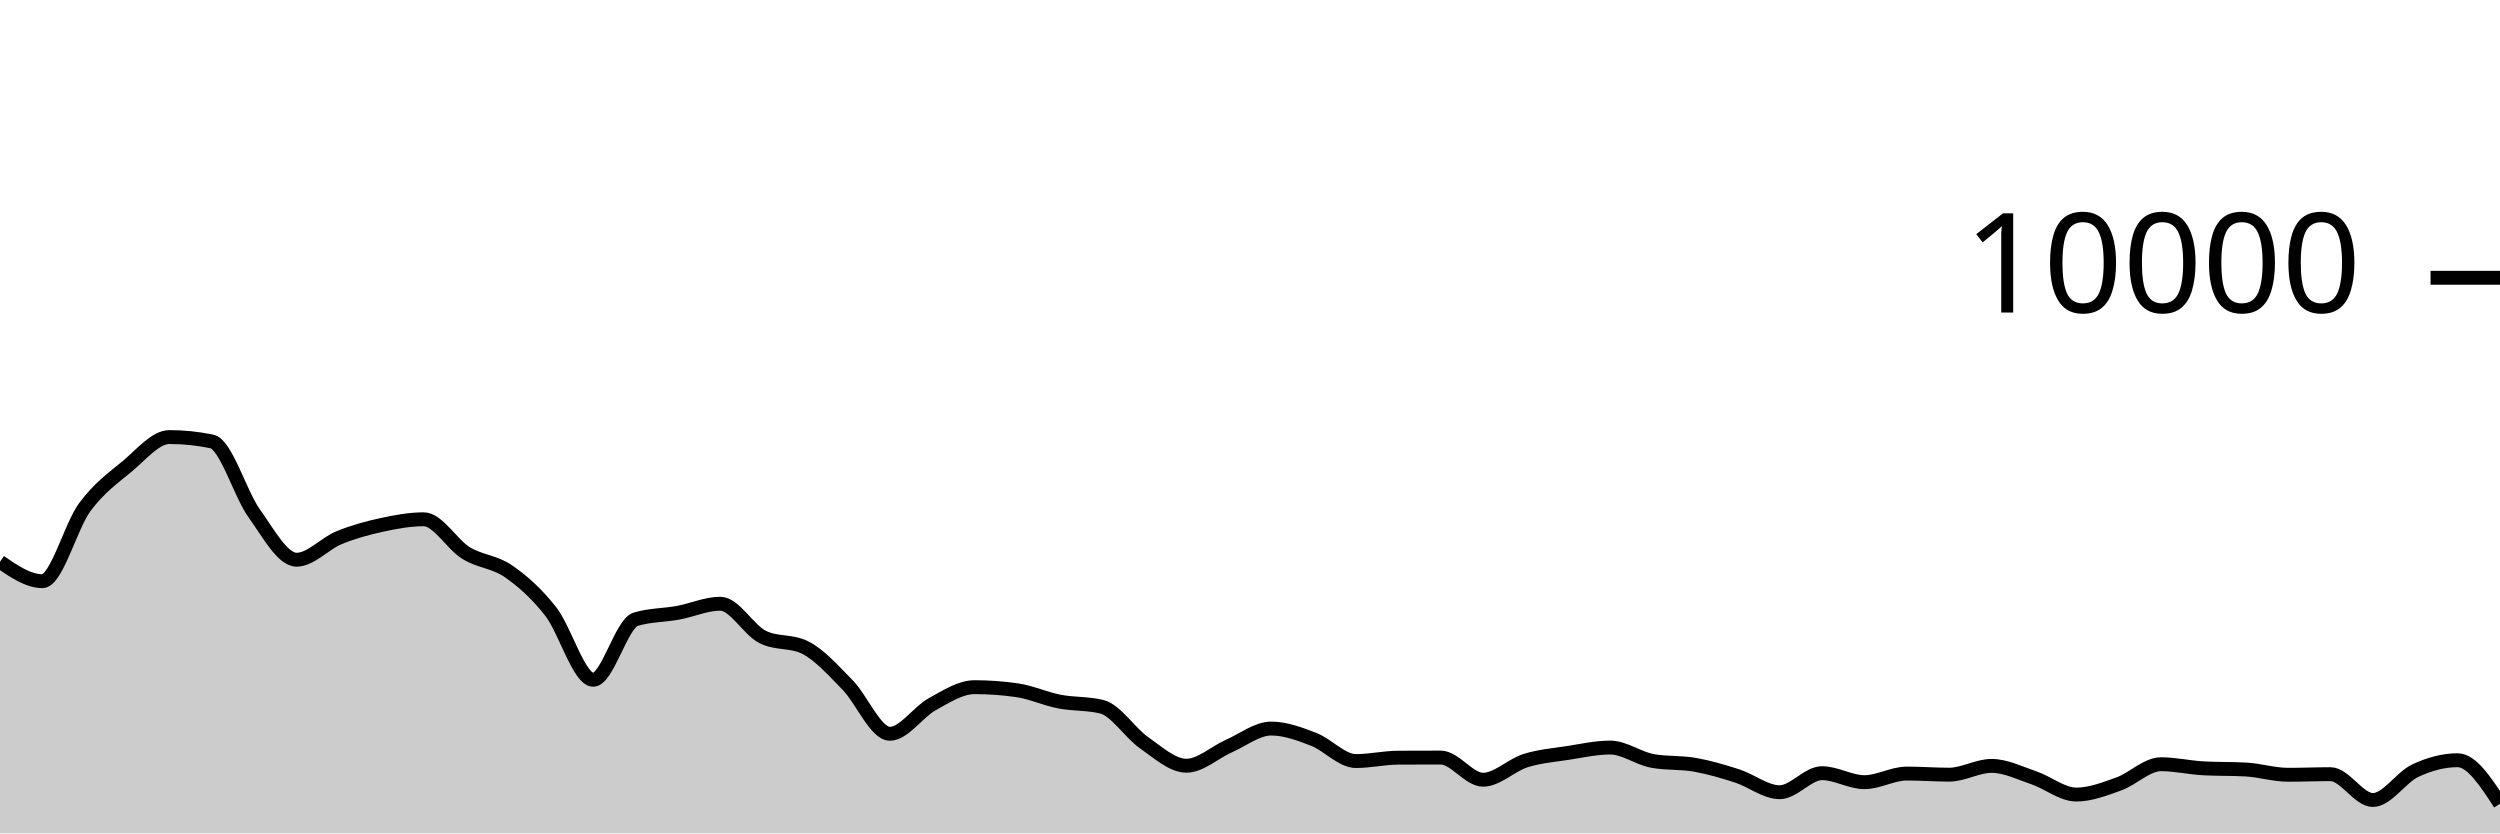
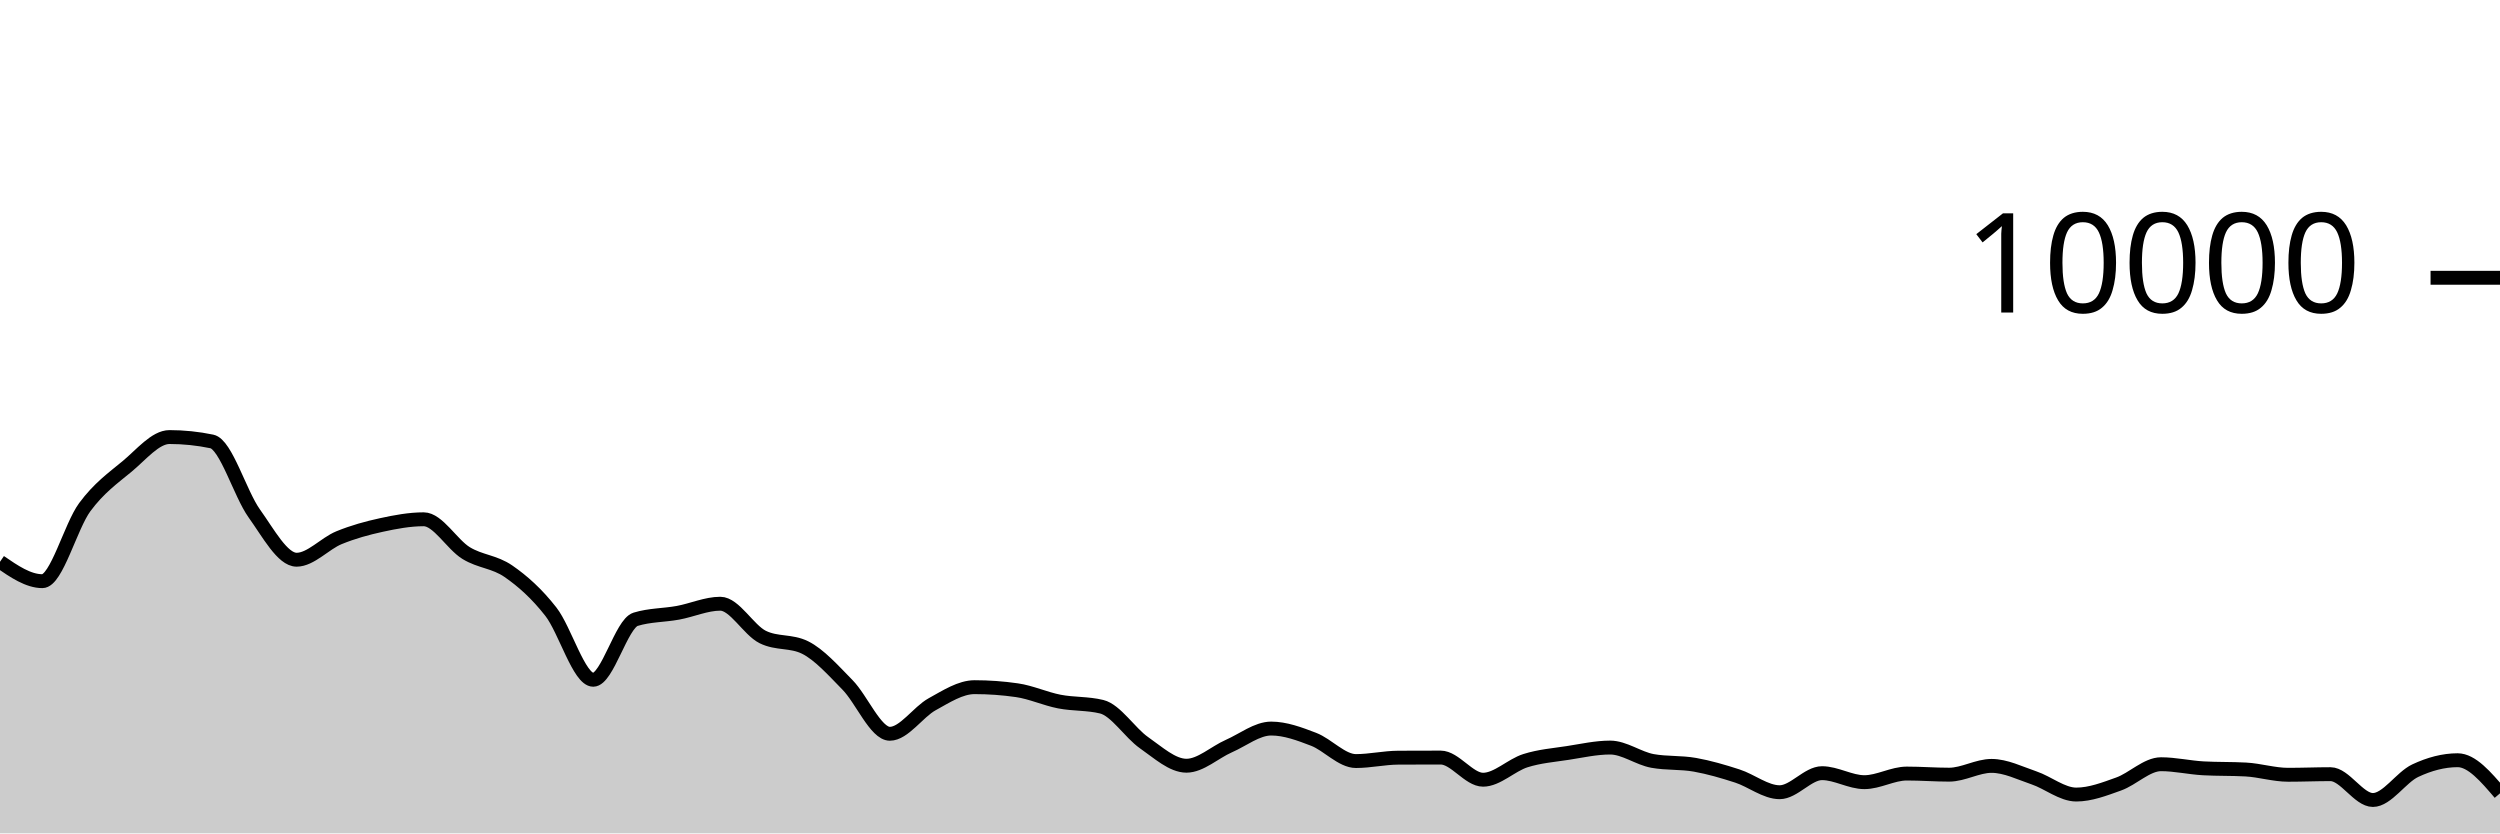
<svg xmlns="http://www.w3.org/2000/svg" viewBox="0 0 180 60">
  <g transform="translate(0,20)">
-     <path class="area" fill="rgba(0, 0, 0, 0.2)" d="M0,20.448C1.017,21.146,2.034,21.844,3.051,21.844C4.068,21.844,5.085,17.893,6.102,16.516C7.119,15.139,8.136,14.421,9.153,13.58C10.169,12.739,11.186,11.468,12.203,11.468C13.22,11.468,14.237,11.573,15.254,11.784C16.271,11.995,17.288,15.545,18.305,16.964C19.322,18.383,20.339,20.3,21.356,20.3C22.373,20.3,23.39,19.133,24.407,18.716C25.424,18.299,26.441,18.021,27.458,17.8C28.475,17.579,29.492,17.388,30.508,17.388C31.525,17.388,32.542,19.196,33.559,19.82C34.576,20.444,35.593,20.429,36.61,21.132C37.627,21.835,38.644,22.738,39.661,24.04C40.678,25.342,41.695,28.944,42.712,28.944C43.729,28.944,44.746,24.9,45.763,24.588C46.78,24.276,47.797,24.307,48.814,24.12C49.831,23.933,50.847,23.468,51.864,23.468C52.881,23.468,53.898,25.36,54.915,25.864C55.932,26.368,56.949,26.116,57.966,26.62C58.983,27.124,60,28.273,61.017,29.308C62.034,30.343,63.051,32.832,64.068,32.832C65.085,32.832,66.102,31.263,67.119,30.704C68.136,30.145,69.153,29.476,70.169,29.476C71.186,29.476,72.203,29.549,73.22,29.696C74.237,29.843,75.254,30.314,76.271,30.512C77.288,30.71,78.305,30.636,79.322,30.884C80.339,31.132,81.356,32.768,82.373,33.476C83.39,34.184,84.407,35.132,85.424,35.132C86.441,35.132,87.458,34.166,88.475,33.72C89.492,33.274,90.508,32.456,91.525,32.456C92.542,32.456,93.559,32.838,94.576,33.228C95.593,33.618,96.61,34.796,97.627,34.796C98.644,34.796,99.661,34.557,100.678,34.552C101.695,34.547,102.712,34.544,103.729,34.544C104.746,34.544,105.763,36.14,106.78,36.14C107.797,36.14,108.814,35.089,109.831,34.768C110.847,34.447,111.864,34.369,112.881,34.212C113.898,34.055,114.915,33.824,115.932,33.824C116.949,33.824,117.966,34.604,118.983,34.788C120,34.972,121.017,34.883,122.034,35.064C123.051,35.245,124.068,35.543,125.085,35.872C126.102,36.201,127.119,37.04,128.136,37.04C129.153,37.04,130.169,35.668,131.186,35.668C132.203,35.668,133.22,36.316,134.237,36.316C135.254,36.316,136.271,35.696,137.288,35.696C138.305,35.696,139.322,35.776,140.339,35.776C141.356,35.776,142.373,35.144,143.39,35.144C144.407,35.144,145.424,35.66,146.441,36.004C147.458,36.348,148.475,37.208,149.492,37.208C150.508,37.208,151.525,36.812,152.542,36.448C153.559,36.084,154.576,35.024,155.593,35.024C156.61,35.024,157.627,35.264,158.644,35.32C159.661,35.376,160.678,35.348,161.695,35.404C162.712,35.46,163.729,35.784,164.746,35.784C165.763,35.784,166.78,35.74,167.797,35.74C168.814,35.74,169.831,37.6,170.847,37.6C171.864,37.6,172.881,35.965,173.898,35.488C174.915,35.011,175.932,34.736,176.949,34.736C177.966,34.736,178.983,36.302,180,37.868L180,40C178.983,40,177.966,40,176.949,40C175.932,40,174.915,40,173.898,40C172.881,40,171.864,40,170.847,40C169.831,40,168.814,40,167.797,40C166.78,40,165.763,40,164.746,40C163.729,40,162.712,40,161.695,40C160.678,40,159.661,40,158.644,40C157.627,40,156.61,40,155.593,40C154.576,40,153.559,40,152.542,40C151.525,40,150.508,40,149.492,40C148.475,40,147.458,40,146.441,40C145.424,40,144.407,40,143.39,40C142.373,40,141.356,40,140.339,40C139.322,40,138.305,40,137.288,40C136.271,40,135.254,40,134.237,40C133.22,40,132.203,40,131.186,40C130.169,40,129.153,40,128.136,40C127.119,40,126.102,40,125.085,40C124.068,40,123.051,40,122.034,40C121.017,40,120,40,118.983,40C117.966,40,116.949,40,115.932,40C114.915,40,113.898,40,112.881,40C111.864,40,110.847,40,109.831,40C108.814,40,107.797,40,106.78,40C105.763,40,104.746,40,103.729,40C102.712,40,101.695,40,100.678,40C99.661,40,98.644,40,97.627,40C96.61,40,95.593,40,94.576,40C93.559,40,92.542,40,91.525,40C90.508,40,89.492,40,88.475,40C87.458,40,86.441,40,85.424,40C84.407,40,83.39,40,82.373,40C81.356,40,80.339,40,79.322,40C78.305,40,77.288,40,76.271,40C75.254,40,74.237,40,73.22,40C72.203,40,71.186,40,70.169,40C69.153,40,68.136,40,67.119,40C66.102,40,65.085,40,64.068,40C63.051,40,62.034,40,61.017,40C60,40,58.983,40,57.966,40C56.949,40,55.932,40,54.915,40C53.898,40,52.881,40,51.864,40C50.847,40,49.831,40,48.814,40C47.797,40,46.78,40,45.763,40C44.746,40,43.729,40,42.712,40C41.695,40,40.678,40,39.661,40C38.644,40,37.627,40,36.61,40C35.593,40,34.576,40,33.559,40C32.542,40,31.525,40,30.508,40C29.492,40,28.475,40,27.458,40C26.441,40,25.424,40,24.407,40C23.39,40,22.373,40,21.356,40C20.339,40,19.322,40,18.305,40C17.288,40,16.271,40,15.254,40C14.237,40,13.22,40,12.203,40C11.186,40,10.169,40,9.153,40C8.136,40,7.119,40,6.102,40C5.085,40,4.068,40,3.051,40C2.034,40,1.017,40,0,40Z" />
-     <path class="line" stroke="black" fill="none" d="M0,20.448C1.017,21.146,2.034,21.844,3.051,21.844C4.068,21.844,5.085,17.893,6.102,16.516C7.119,15.139,8.136,14.421,9.153,13.58C10.169,12.739,11.186,11.468,12.203,11.468C13.22,11.468,14.237,11.573,15.254,11.784C16.271,11.995,17.288,15.545,18.305,16.964C19.322,18.383,20.339,20.3,21.356,20.3C22.373,20.3,23.39,19.133,24.407,18.716C25.424,18.299,26.441,18.021,27.458,17.8C28.475,17.579,29.492,17.388,30.508,17.388C31.525,17.388,32.542,19.196,33.559,19.82C34.576,20.444,35.593,20.429,36.61,21.132C37.627,21.835,38.644,22.738,39.661,24.04C40.678,25.342,41.695,28.944,42.712,28.944C43.729,28.944,44.746,24.9,45.763,24.588C46.78,24.276,47.797,24.307,48.814,24.12C49.831,23.933,50.847,23.468,51.864,23.468C52.881,23.468,53.898,25.36,54.915,25.864C55.932,26.368,56.949,26.116,57.966,26.62C58.983,27.124,60,28.273,61.017,29.308C62.034,30.343,63.051,32.832,64.068,32.832C65.085,32.832,66.102,31.263,67.119,30.704C68.136,30.145,69.153,29.476,70.169,29.476C71.186,29.476,72.203,29.549,73.22,29.696C74.237,29.843,75.254,30.314,76.271,30.512C77.288,30.71,78.305,30.636,79.322,30.884C80.339,31.132,81.356,32.768,82.373,33.476C83.39,34.184,84.407,35.132,85.424,35.132C86.441,35.132,87.458,34.166,88.475,33.72C89.492,33.274,90.508,32.456,91.525,32.456C92.542,32.456,93.559,32.838,94.576,33.228C95.593,33.618,96.61,34.796,97.627,34.796C98.644,34.796,99.661,34.557,100.678,34.552C101.695,34.547,102.712,34.544,103.729,34.544C104.746,34.544,105.763,36.14,106.78,36.14C107.797,36.14,108.814,35.089,109.831,34.768C110.847,34.447,111.864,34.369,112.881,34.212C113.898,34.055,114.915,33.824,115.932,33.824C116.949,33.824,117.966,34.604,118.983,34.788C120,34.972,121.017,34.883,122.034,35.064C123.051,35.245,124.068,35.543,125.085,35.872C126.102,36.201,127.119,37.04,128.136,37.04C129.153,37.04,130.169,35.668,131.186,35.668C132.203,35.668,133.22,36.316,134.237,36.316C135.254,36.316,136.271,35.696,137.288,35.696C138.305,35.696,139.322,35.776,140.339,35.776C141.356,35.776,142.373,35.144,143.39,35.144C144.407,35.144,145.424,35.66,146.441,36.004C147.458,36.348,148.475,37.208,149.492,37.208C150.508,37.208,151.525,36.812,152.542,36.448C153.559,36.084,154.576,35.024,155.593,35.024C156.61,35.024,157.627,35.264,158.644,35.32C159.661,35.376,160.678,35.348,161.695,35.404C162.712,35.46,163.729,35.784,164.746,35.784C165.763,35.784,166.78,35.74,167.797,35.74C168.814,35.74,169.831,37.6,170.847,37.6C171.864,37.6,172.881,35.965,173.898,35.488C174.915,35.011,175.932,34.736,176.949,34.736C177.966,34.736,178.983,36.302,180,37.868" />
+     <path class="area" fill="rgba(0, 0, 0, 0.2)" d="M0,20.448C1.017,21.146,2.034,21.844,3.051,21.844C4.068,21.844,5.085,17.893,6.102,16.516C7.119,15.139,8.136,14.421,9.153,13.58C10.169,12.739,11.186,11.468,12.203,11.468C13.22,11.468,14.237,11.573,15.254,11.784C16.271,11.995,17.288,15.545,18.305,16.964C19.322,18.383,20.339,20.3,21.356,20.3C22.373,20.3,23.39,19.133,24.407,18.716C25.424,18.299,26.441,18.021,27.458,17.8C28.475,17.579,29.492,17.388,30.508,17.388C31.525,17.388,32.542,19.196,33.559,19.82C34.576,20.444,35.593,20.429,36.61,21.132C37.627,21.835,38.644,22.738,39.661,24.04C40.678,25.342,41.695,28.944,42.712,28.944C43.729,28.944,44.746,24.9,45.763,24.588C46.78,24.276,47.797,24.307,48.814,24.12C49.831,23.933,50.847,23.468,51.864,23.468C52.881,23.468,53.898,25.36,54.915,25.864C55.932,26.368,56.949,26.116,57.966,26.62C58.983,27.124,60,28.273,61.017,29.308C62.034,30.343,63.051,32.832,64.068,32.832C65.085,32.832,66.102,31.263,67.119,30.704C68.136,30.145,69.153,29.476,70.169,29.476C71.186,29.476,72.203,29.549,73.22,29.696C74.237,29.843,75.254,30.314,76.271,30.512C77.288,30.71,78.305,30.636,79.322,30.884C80.339,31.132,81.356,32.768,82.373,33.476C83.39,34.184,84.407,35.132,85.424,35.132C86.441,35.132,87.458,34.166,88.475,33.72C89.492,33.274,90.508,32.456,91.525,32.456C92.542,32.456,93.559,32.838,94.576,33.228C95.593,33.618,96.61,34.796,97.627,34.796C98.644,34.796,99.661,34.557,100.678,34.552C101.695,34.547,102.712,34.544,103.729,34.544C104.746,34.544,105.763,36.14,106.78,36.14C107.797,36.14,108.814,35.089,109.831,34.768C110.847,34.447,111.864,34.369,112.881,34.212C113.898,34.055,114.915,33.824,115.932,33.824C116.949,33.824,117.966,34.604,118.983,34.788C120,34.972,121.017,34.883,122.034,35.064C123.051,35.245,124.068,35.543,125.085,35.872C126.102,36.201,127.119,37.04,128.136,37.04C129.153,37.04,130.169,35.668,131.186,35.668C132.203,35.668,133.22,36.316,134.237,36.316C135.254,36.316,136.271,35.696,137.288,35.696C138.305,35.696,139.322,35.776,140.339,35.776C141.356,35.776,142.373,35.144,143.39,35.144C144.407,35.144,145.424,35.66,146.441,36.004C147.458,36.348,148.475,37.208,149.492,37.208C150.508,37.208,151.525,36.812,152.542,36.448C153.559,36.084,154.576,35.024,155.593,35.024C156.61,35.024,157.627,35.264,158.644,35.32C159.661,35.376,160.678,35.348,161.695,35.404C162.712,35.46,163.729,35.784,164.746,35.784C165.763,35.784,166.78,35.74,167.797,35.74C168.814,35.74,169.831,37.6,170.847,37.6C171.864,37.6,172.881,35.965,173.898,35.488C174.915,35.011,175.932,34.736,176.949,34.736C177.966,34.736,178.983,35.928,180,37.12L180,40C178.983,40,177.966,40,176.949,40C175.932,40,174.915,40,173.898,40C172.881,40,171.864,40,170.847,40C169.831,40,168.814,40,167.797,40C166.78,40,165.763,40,164.746,40C163.729,40,162.712,40,161.695,40C160.678,40,159.661,40,158.644,40C157.627,40,156.61,40,155.593,40C154.576,40,153.559,40,152.542,40C151.525,40,150.508,40,149.492,40C148.475,40,147.458,40,146.441,40C145.424,40,144.407,40,143.39,40C142.373,40,141.356,40,140.339,40C139.322,40,138.305,40,137.288,40C136.271,40,135.254,40,134.237,40C133.22,40,132.203,40,131.186,40C130.169,40,129.153,40,128.136,40C127.119,40,126.102,40,125.085,40C124.068,40,123.051,40,122.034,40C121.017,40,120,40,118.983,40C117.966,40,116.949,40,115.932,40C114.915,40,113.898,40,112.881,40C111.864,40,110.847,40,109.831,40C108.814,40,107.797,40,106.78,40C105.763,40,104.746,40,103.729,40C102.712,40,101.695,40,100.678,40C99.661,40,98.644,40,97.627,40C96.61,40,95.593,40,94.576,40C93.559,40,92.542,40,91.525,40C90.508,40,89.492,40,88.475,40C87.458,40,86.441,40,85.424,40C84.407,40,83.39,40,82.373,40C81.356,40,80.339,40,79.322,40C78.305,40,77.288,40,76.271,40C75.254,40,74.237,40,73.22,40C72.203,40,71.186,40,70.169,40C69.153,40,68.136,40,67.119,40C66.102,40,65.085,40,64.068,40C63.051,40,62.034,40,61.017,40C60,40,58.983,40,57.966,40C56.949,40,55.932,40,54.915,40C53.898,40,52.881,40,51.864,40C50.847,40,49.831,40,48.814,40C47.797,40,46.78,40,45.763,40C44.746,40,43.729,40,42.712,40C41.695,40,40.678,40,39.661,40C38.644,40,37.627,40,36.61,40C35.593,40,34.576,40,33.559,40C32.542,40,31.525,40,30.508,40C29.492,40,28.475,40,27.458,40C26.441,40,25.424,40,24.407,40C23.39,40,22.373,40,21.356,40C20.339,40,19.322,40,18.305,40C17.288,40,16.271,40,15.254,40C14.237,40,13.22,40,12.203,40C11.186,40,10.169,40,9.153,40C8.136,40,7.119,40,6.102,40C5.085,40,4.068,40,3.051,40C2.034,40,1.017,40,0,40Z" />
+     <path class="line" stroke="black" fill="none" d="M0,20.448C1.017,21.146,2.034,21.844,3.051,21.844C4.068,21.844,5.085,17.893,6.102,16.516C7.119,15.139,8.136,14.421,9.153,13.58C10.169,12.739,11.186,11.468,12.203,11.468C13.22,11.468,14.237,11.573,15.254,11.784C16.271,11.995,17.288,15.545,18.305,16.964C19.322,18.383,20.339,20.3,21.356,20.3C22.373,20.3,23.39,19.133,24.407,18.716C25.424,18.299,26.441,18.021,27.458,17.8C28.475,17.579,29.492,17.388,30.508,17.388C31.525,17.388,32.542,19.196,33.559,19.82C34.576,20.444,35.593,20.429,36.61,21.132C37.627,21.835,38.644,22.738,39.661,24.04C40.678,25.342,41.695,28.944,42.712,28.944C43.729,28.944,44.746,24.9,45.763,24.588C46.78,24.276,47.797,24.307,48.814,24.12C49.831,23.933,50.847,23.468,51.864,23.468C52.881,23.468,53.898,25.36,54.915,25.864C55.932,26.368,56.949,26.116,57.966,26.62C58.983,27.124,60,28.273,61.017,29.308C62.034,30.343,63.051,32.832,64.068,32.832C65.085,32.832,66.102,31.263,67.119,30.704C68.136,30.145,69.153,29.476,70.169,29.476C71.186,29.476,72.203,29.549,73.22,29.696C74.237,29.843,75.254,30.314,76.271,30.512C77.288,30.71,78.305,30.636,79.322,30.884C80.339,31.132,81.356,32.768,82.373,33.476C83.39,34.184,84.407,35.132,85.424,35.132C86.441,35.132,87.458,34.166,88.475,33.72C89.492,33.274,90.508,32.456,91.525,32.456C92.542,32.456,93.559,32.838,94.576,33.228C95.593,33.618,96.61,34.796,97.627,34.796C98.644,34.796,99.661,34.557,100.678,34.552C101.695,34.547,102.712,34.544,103.729,34.544C104.746,34.544,105.763,36.14,106.78,36.14C107.797,36.14,108.814,35.089,109.831,34.768C110.847,34.447,111.864,34.369,112.881,34.212C113.898,34.055,114.915,33.824,115.932,33.824C116.949,33.824,117.966,34.604,118.983,34.788C120,34.972,121.017,34.883,122.034,35.064C123.051,35.245,124.068,35.543,125.085,35.872C126.102,36.201,127.119,37.04,128.136,37.04C129.153,37.04,130.169,35.668,131.186,35.668C132.203,35.668,133.22,36.316,134.237,36.316C135.254,36.316,136.271,35.696,137.288,35.696C138.305,35.696,139.322,35.776,140.339,35.776C141.356,35.776,142.373,35.144,143.39,35.144C144.407,35.144,145.424,35.66,146.441,36.004C147.458,36.348,148.475,37.208,149.492,37.208C150.508,37.208,151.525,36.812,152.542,36.448C153.559,36.084,154.576,35.024,155.593,35.024C156.61,35.024,157.627,35.264,158.644,35.32C159.661,35.376,160.678,35.348,161.695,35.404C162.712,35.46,163.729,35.784,164.746,35.784C165.763,35.784,166.78,35.74,167.797,35.74C168.814,35.74,169.831,37.6,170.847,37.6C171.864,37.6,172.881,35.965,173.898,35.488C174.915,35.011,175.932,34.736,176.949,34.736C177.966,34.736,178.983,35.928,180,37.12" />
    <path class="axis-ceiling" stroke-width="1" stroke="black" fill="none" d="M175,0L180,0" />
    <text class="axis-ceiling-label" font-family="sans-serif" text-anchor="end" font-size="10px" x="170" y="2.5">10000</text>
  </g>
</svg>
